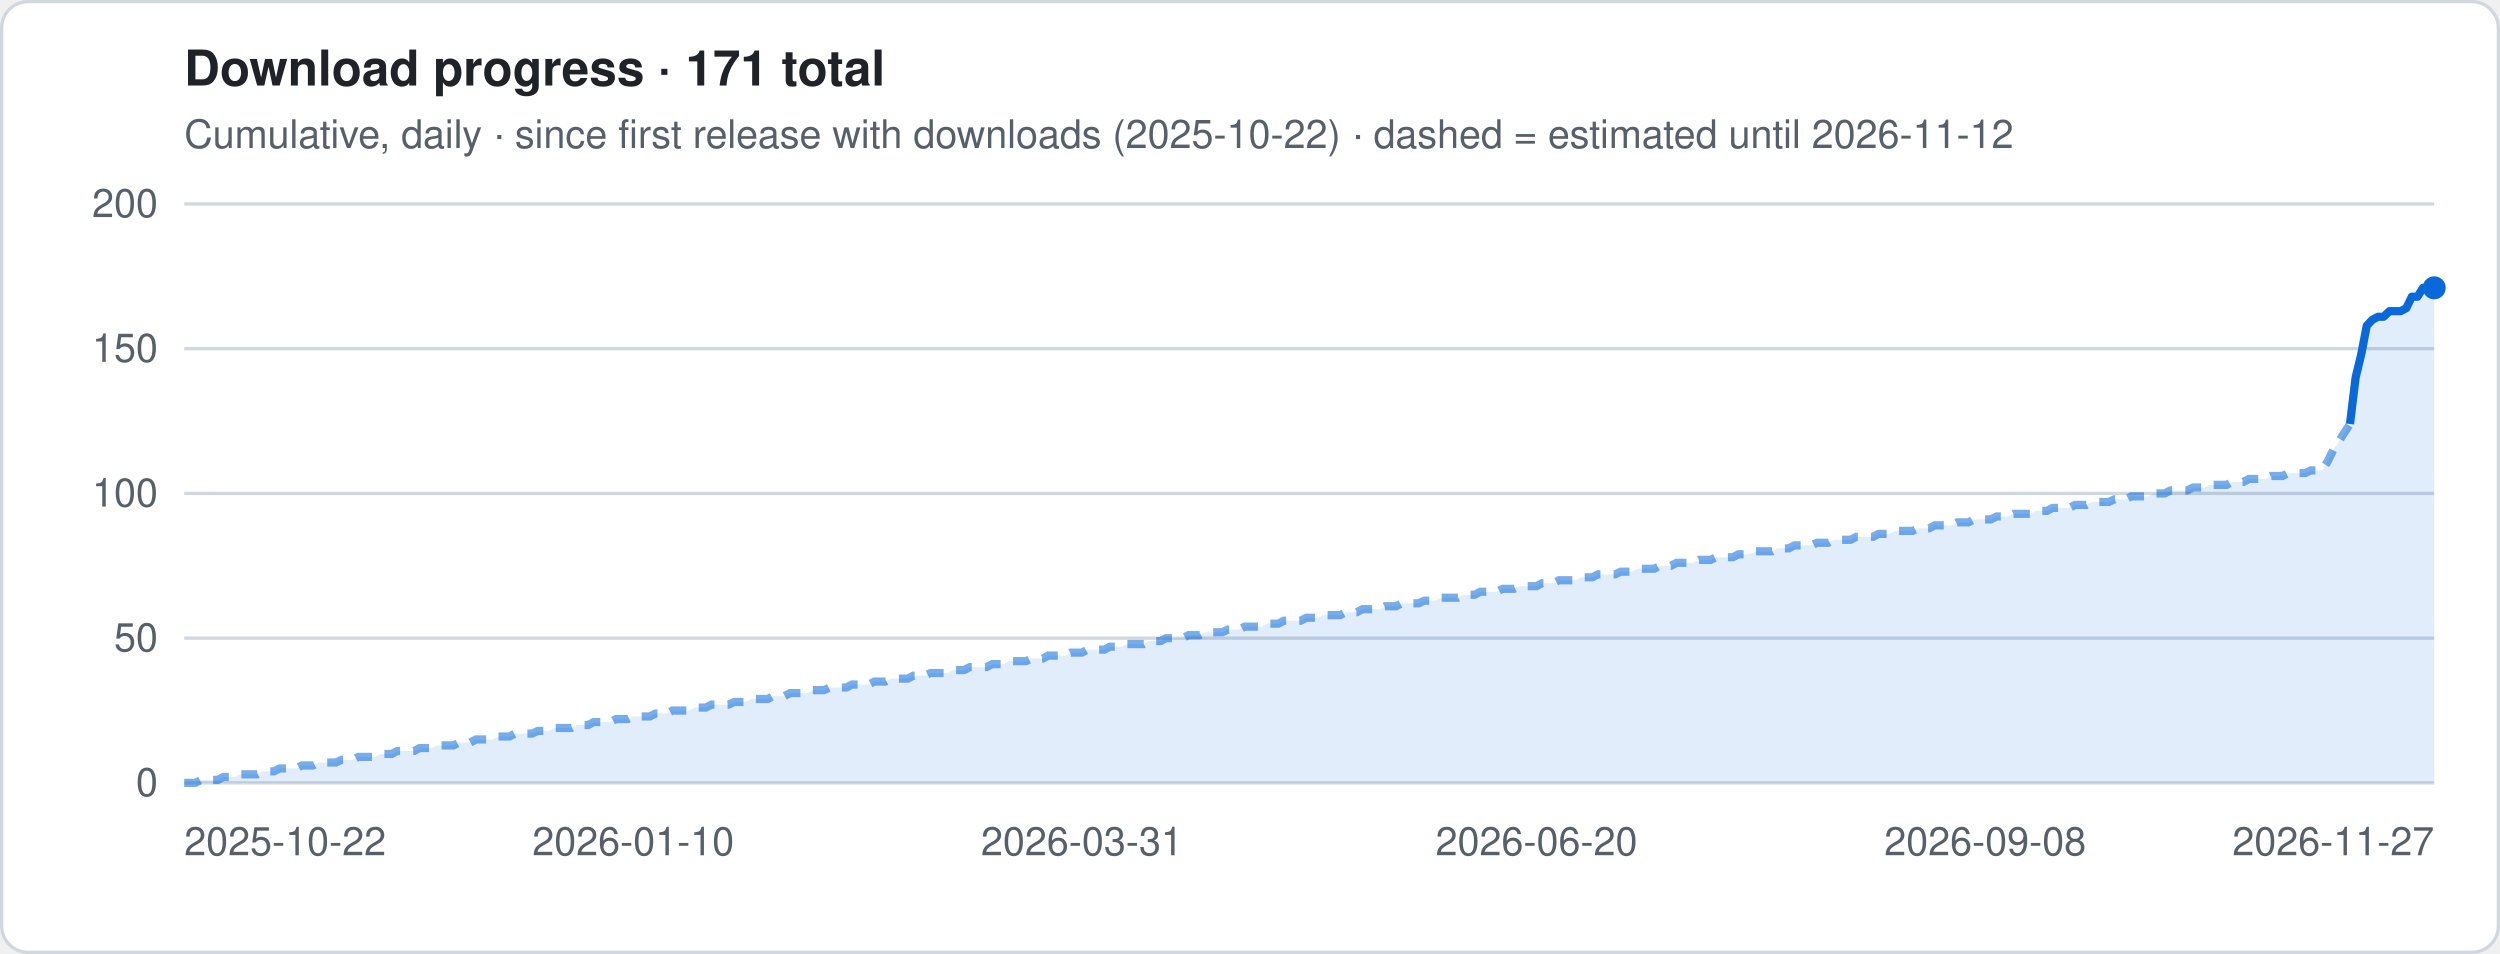
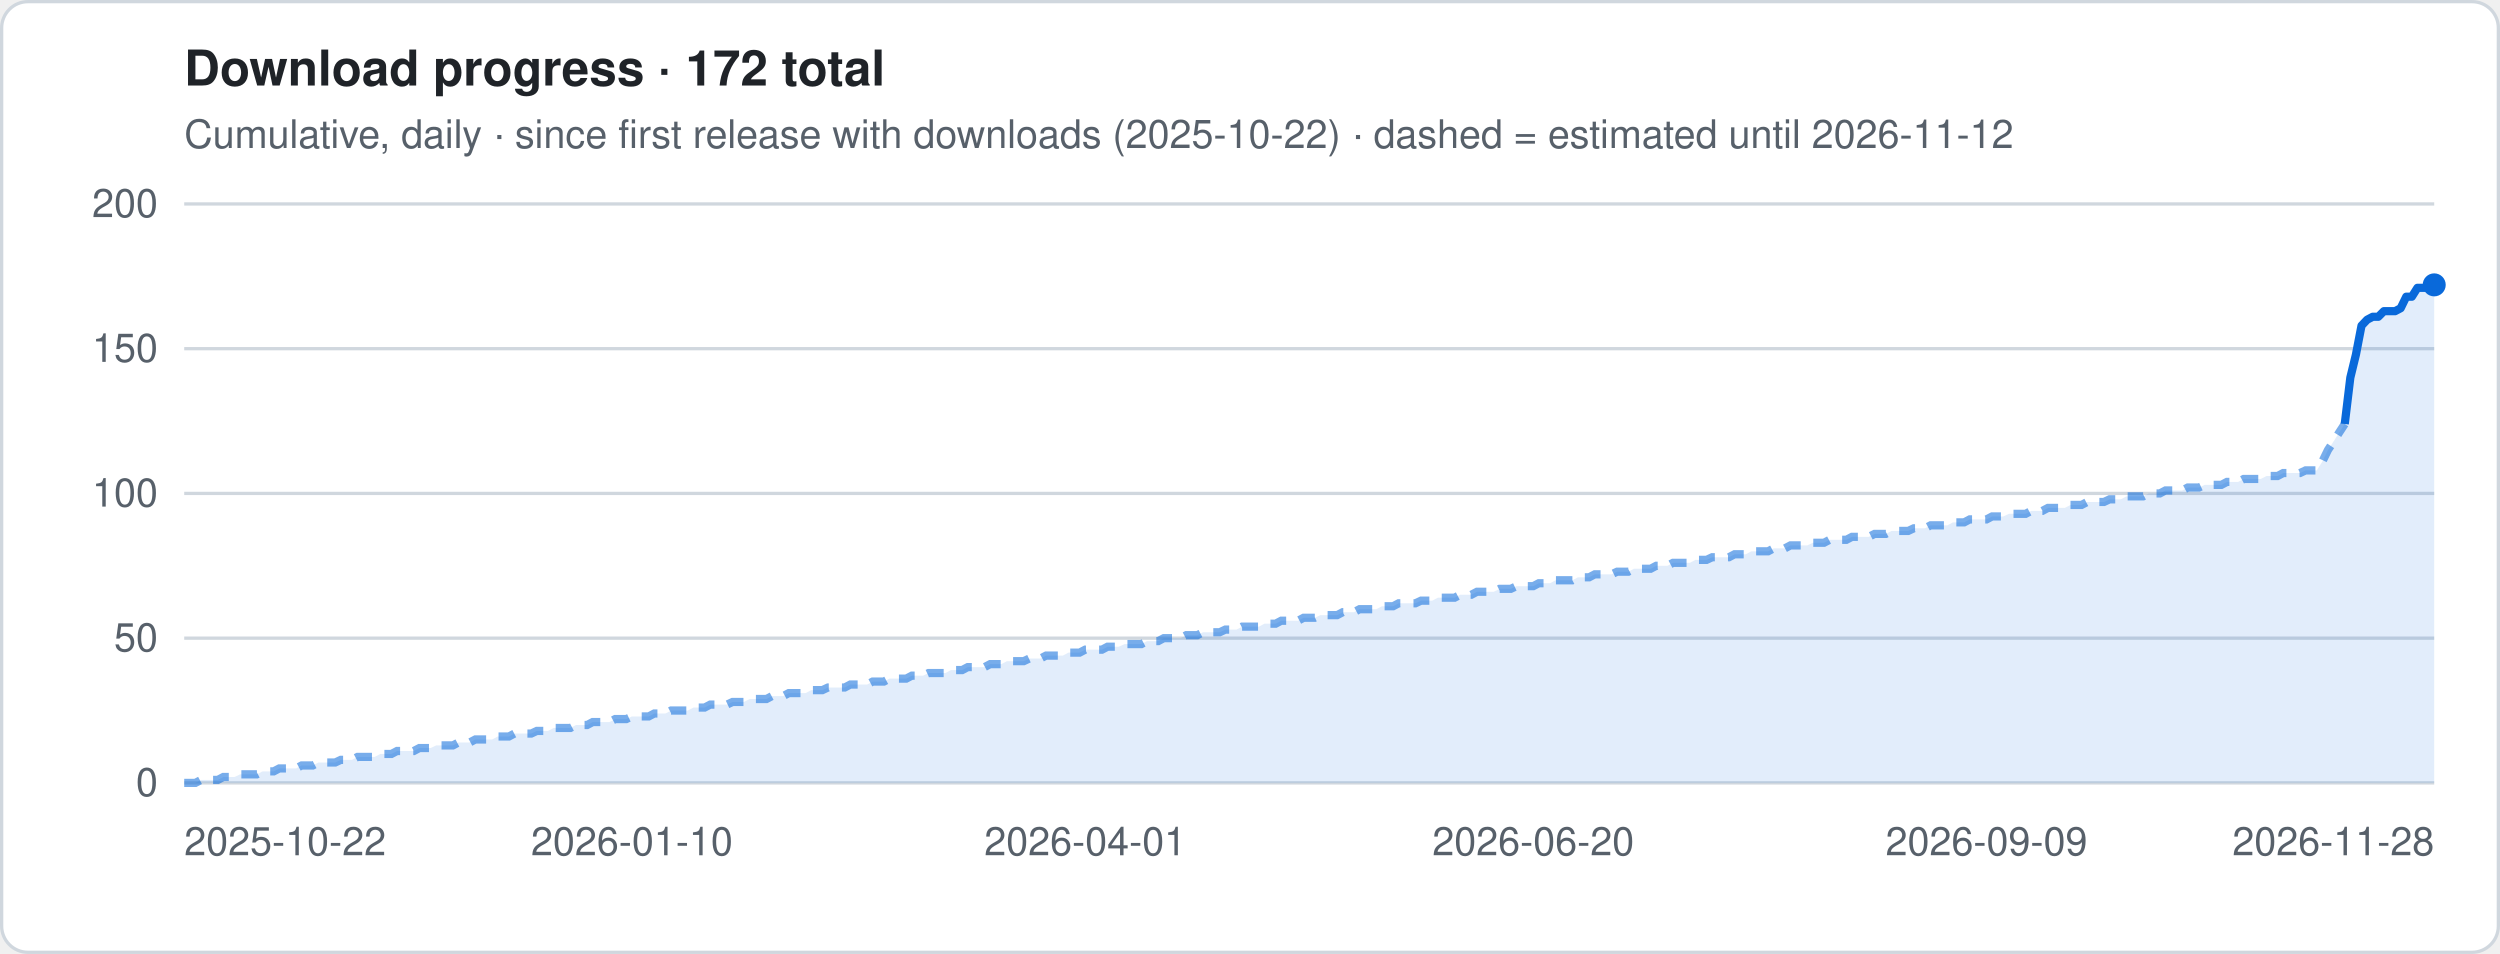
- <svg xmlns="http://www.w3.org/2000/svg" viewBox="0 0 760 290" width="760" height="290" role="img" aria-label="Download progress · 171 total">
+ <svg xmlns="http://www.w3.org/2000/svg" viewBox="0 0 760 290" width="760" height="290" role="img" aria-label="Download progress · 172 total">
  <style>
.t{font:12px -apple-system,Segoe UI,Helvetica,Arial,sans-serif;fill:#57606a}.h{font:600 15px -apple-system,Segoe UI,Helvetica,Arial,sans-serif;fill:#1f2328}
.g{stroke:#d0d7de;stroke-width:1}.ln{stroke:#0969da;stroke-width:2.5;stroke-linejoin:round;fill:none}
.es{stroke:#0969da;stroke-width:2.5;stroke-dasharray:5 4;opacity:.55;fill:none}
.a{fill:#0969da;opacity:.12}.b{fill:#0969da}.bg{fill:#fff;stroke:#d0d7de}
@media (prefers-color-scheme:dark){.t{fill:#9198a1}.h{fill:#f0f6fc}.g{stroke:#3d444d}.ln,.es{stroke:#4493f8}.a,.b{fill:#4493f8}.bg{fill:#0d1117;stroke:#3d444d}}
</style>
  <rect x=".5" y=".5" width="759" height="289" rx="8" class="bg" />
-   <text x="56" y="26" class="h">Download progress · 171 total</text>
+   <text x="56" y="26" class="h">Download progress · 172 total</text>
  <text x="56" y="45" class="t">Cumulative, daily · since first release with downloads (2025-10-22) · dashed = estimated until 2026-11-12</text>
  <line x1="56" x2="740" y1="238.0" y2="238.0" class="g" />
  <text x="48" y="242.0" class="t" text-anchor="end">0</text>
  <line x1="56" x2="740" y1="194.0" y2="194.0" class="g" />
  <text x="48" y="198.0" class="t" text-anchor="end">50</text>
  <line x1="56" x2="740" y1="150.0" y2="150.0" class="g" />
  <text x="48" y="154.0" class="t" text-anchor="end">100</text>
  <line x1="56" x2="740" y1="106.0" y2="106.0" class="g" />
  <text x="48" y="110.0" class="t" text-anchor="end">150</text>
  <line x1="56" x2="740" y1="62.0" y2="62.0" class="g" />
  <text x="48" y="66.0" class="t" text-anchor="end">200</text>
-   <polygon points="56.0,238 56.0,238.0 57.7,238.0 59.4,238.0 61.1,237.1 62.8,237.1 64.5,237.1 66.2,237.1 67.9,236.2 69.6,236.2 71.4,236.2 73.1,235.4 74.8,235.4 76.5,235.4 78.2,235.4 79.9,234.5 81.6,234.5 83.3,234.5 85.0,233.6 86.7,233.6 88.4,233.6 90.1,233.6 91.8,232.7 93.5,232.7 95.2,232.7 96.9,231.8 98.6,231.8 100.3,231.8 102.1,231.8 103.8,231.0 105.5,231.0 107.2,231.0 108.9,230.1 110.6,230.1 112.3,230.1 114.0,230.1 115.7,229.2 117.4,229.2 119.1,229.2 120.8,228.3 122.5,228.3 124.2,228.3 125.9,228.3 127.6,227.4 129.3,227.4 131.1,227.4 132.8,226.6 134.5,226.6 136.2,226.6 137.9,226.6 139.6,225.7 141.3,225.7 143.0,225.7 144.7,224.8 146.4,224.8 148.1,224.8 149.8,224.8 151.5,223.9 153.2,223.9 154.9,223.9 156.6,223.0 158.3,223.0 160.0,223.0 161.8,223.0 163.5,222.2 165.2,222.2 166.9,222.2 168.6,221.3 170.3,221.3 172.0,221.3 173.7,221.3 175.4,220.4 177.1,220.4 178.8,220.4 180.5,219.5 182.2,219.5 183.9,219.5 185.6,219.5 187.3,218.6 189.0,218.6 190.8,218.6 192.5,217.8 194.2,217.8 195.9,217.8 197.6,217.8 199.3,216.9 201.0,216.9 202.7,216.9 204.4,216.0 206.1,216.0 207.8,216.0 209.5,216.0 211.2,215.1 212.9,215.1 214.6,215.1 216.3,214.2 218.0,214.2 219.8,214.2 221.5,214.2 223.2,213.4 224.9,213.4 226.6,213.4 228.3,212.5 230.0,212.5 231.7,212.5 233.4,212.5 235.1,211.6 236.8,211.6 238.5,211.6 240.2,210.7 241.9,210.7 243.6,210.7 245.3,210.7 247.0,209.8 248.7,209.8 250.5,209.8 252.2,209.0 253.9,209.0 255.6,209.0 257.3,209.0 259.0,208.1 260.7,208.1 262.4,208.1 264.1,208.1 265.8,207.2 267.5,207.2 269.2,207.2 270.9,206.3 272.6,206.3 274.3,206.3 276.0,206.3 277.7,205.4 279.5,205.4 281.2,205.4 282.9,204.6 284.6,204.6 286.3,204.6 288.0,204.6 289.7,203.7 291.4,203.7 293.1,203.7 294.8,202.8 296.5,202.8 298.2,202.8 299.9,202.8 301.6,201.9 303.3,201.9 305.0,201.9 306.7,201.0 308.4,201.0 310.2,201.0 311.9,201.0 313.6,200.2 315.3,200.2 317.0,200.2 318.7,199.3 320.4,199.3 322.1,199.3 323.8,199.3 325.5,198.4 327.2,198.4 328.9,198.4 330.6,197.5 332.3,197.5 334.0,197.5 335.7,197.5 337.4,196.6 339.2,196.6 340.9,196.6 342.6,195.8 344.3,195.8 346.0,195.8 347.7,195.8 349.4,194.9 351.1,194.9 352.8,194.9 354.5,194.0 356.2,194.0 357.9,194.0 359.6,194.0 361.3,193.1 363.0,193.1 364.7,193.1 366.4,192.2 368.1,192.2 369.9,192.2 371.6,192.2 373.3,191.4 375.0,191.4 376.7,191.4 378.4,190.5 380.1,190.5 381.8,190.5 383.5,190.5 385.2,189.6 386.9,189.6 388.6,189.6 390.3,188.7 392.0,188.7 393.7,188.7 395.4,188.7 397.1,187.8 398.9,187.8 400.6,187.8 402.3,187.0 404.0,187.0 405.7,187.0 407.4,187.0 409.1,186.1 410.8,186.1 412.5,186.1 414.2,185.2 415.9,185.2 417.6,185.2 419.3,185.2 421.0,184.3 422.7,184.3 424.4,184.3 426.1,183.4 427.9,183.4 429.6,183.4 431.3,183.4 433.0,182.6 434.7,182.6 436.4,182.6 438.1,181.7 439.8,181.7 441.5,181.7 443.2,181.7 444.9,180.8 446.6,180.8 448.3,180.8 450.0,179.9 451.7,179.9 453.4,179.9 455.1,179.9 456.8,179.0 458.6,179.0 460.3,179.0 462.0,178.2 463.7,178.2 465.4,178.2 467.1,178.2 468.8,177.3 470.5,177.3 472.2,177.3 473.9,176.4 475.6,176.4 477.3,176.4 479.0,176.4 480.7,175.5 482.4,175.5 484.1,175.5 485.8,174.6 487.6,174.6 489.3,174.6 491.0,174.6 492.7,173.8 494.4,173.8 496.1,173.8 497.8,172.9 499.5,172.9 501.2,172.9 502.9,172.9 504.6,172.0 506.3,172.0 508.0,172.0 509.7,171.1 511.4,171.1 513.1,171.1 514.8,171.1 516.5,170.2 518.3,170.2 520.0,170.2 521.7,169.4 523.4,169.4 525.1,169.4 526.8,169.4 528.5,168.5 530.2,168.5 531.9,168.5 533.6,167.6 535.3,167.6 537.0,167.6 538.7,167.6 540.4,166.7 542.1,166.7 543.8,166.7 545.5,165.8 547.3,165.8 549.0,165.8 550.7,165.8 552.4,165.0 554.1,165.0 555.8,165.0 557.5,164.1 559.2,164.1 560.9,164.1 562.6,164.1 564.3,163.2 566.0,163.2 567.7,163.2 569.4,163.2 571.1,162.3 572.8,162.3 574.5,162.3 576.2,161.4 578.0,161.4 579.7,161.4 581.4,161.4 583.1,160.6 584.8,160.6 586.5,160.6 588.2,159.7 589.9,159.7 591.6,159.7 593.3,159.7 595.0,158.8 596.7,158.8 598.4,158.8 600.1,157.9 601.8,157.9 603.5,157.9 605.2,157.9 607.0,157.0 608.7,157.0 610.4,157.0 612.1,156.2 613.8,156.2 615.5,156.2 617.2,156.2 618.9,155.3 620.6,155.3 622.3,155.3 624.0,154.4 625.7,154.4 627.4,154.4 629.1,154.4 630.8,153.5 632.5,153.5 634.2,153.5 636.0,152.6 637.7,152.6 639.4,152.6 641.1,152.6 642.8,151.8 644.5,151.8 646.2,151.8 647.9,150.9 649.6,150.9 651.3,150.9 653.0,150.9 654.7,150.0 656.4,150.0 658.1,150.0 659.8,149.1 661.5,149.1 663.2,149.1 664.9,149.1 666.7,148.2 668.4,148.2 670.1,148.2 671.8,147.4 673.5,147.4 675.2,147.4 676.9,147.4 678.6,146.5 680.3,146.5 682.0,146.5 683.7,145.6 685.4,145.6 687.1,145.6 688.8,145.6 690.5,144.7 692.2,144.7 693.9,144.7 695.7,143.8 697.4,143.8 699.1,143.8 700.8,143.8 702.5,143.0 704.2,143.0 705.9,143.0 707.6,140.3 709.3,136.8 711.0,134.2 712.7,131.5 714.4,128.9 716.1,114.8 717.8,107.8 719.5,99.0 721.2,97.2 722.9,96.3 724.6,96.3 726.4,94.6 728.1,94.6 729.8,94.6 731.5,93.7 733.2,90.2 734.9,90.2 736.6,87.5 738.3,87.5 740.0,87.5 740.0,238" class="a" />
-   <polyline points="56.0,238.0 57.7,238.0 59.4,238.0 61.1,237.1 62.8,237.1 64.5,237.1 66.2,237.1 67.9,236.2 69.6,236.2 71.4,236.2 73.1,235.4 74.8,235.4 76.5,235.4 78.2,235.4 79.9,234.5 81.6,234.5 83.3,234.5 85.0,233.6 86.7,233.6 88.4,233.6 90.1,233.6 91.8,232.7 93.5,232.7 95.2,232.7 96.9,231.8 98.6,231.8 100.3,231.8 102.1,231.8 103.8,231.0 105.5,231.0 107.2,231.0 108.9,230.1 110.6,230.1 112.3,230.1 114.0,230.1 115.7,229.2 117.4,229.2 119.1,229.2 120.8,228.3 122.5,228.3 124.2,228.3 125.9,228.3 127.6,227.4 129.3,227.4 131.1,227.4 132.8,226.6 134.5,226.6 136.2,226.6 137.9,226.6 139.6,225.7 141.3,225.7 143.0,225.7 144.7,224.8 146.4,224.8 148.1,224.8 149.8,224.8 151.5,223.9 153.2,223.9 154.9,223.9 156.6,223.0 158.3,223.0 160.0,223.0 161.8,223.0 163.5,222.2 165.2,222.2 166.9,222.2 168.6,221.3 170.3,221.3 172.0,221.3 173.7,221.3 175.4,220.4 177.1,220.4 178.8,220.4 180.5,219.5 182.2,219.5 183.9,219.5 185.6,219.5 187.3,218.6 189.0,218.6 190.8,218.6 192.5,217.8 194.2,217.8 195.9,217.8 197.6,217.8 199.3,216.9 201.0,216.9 202.7,216.9 204.4,216.0 206.1,216.0 207.8,216.0 209.5,216.0 211.2,215.1 212.9,215.1 214.6,215.1 216.3,214.2 218.0,214.2 219.8,214.2 221.5,214.2 223.2,213.4 224.9,213.4 226.6,213.4 228.3,212.5 230.0,212.5 231.7,212.5 233.4,212.5 235.1,211.6 236.8,211.6 238.5,211.6 240.2,210.7 241.9,210.7 243.6,210.7 245.3,210.7 247.0,209.8 248.7,209.8 250.5,209.8 252.2,209.0 253.9,209.0 255.6,209.0 257.3,209.0 259.0,208.1 260.7,208.1 262.4,208.1 264.1,208.1 265.8,207.2 267.5,207.2 269.2,207.2 270.9,206.3 272.6,206.3 274.3,206.3 276.0,206.3 277.7,205.4 279.5,205.4 281.2,205.4 282.9,204.6 284.6,204.6 286.3,204.6 288.0,204.6 289.7,203.7 291.4,203.7 293.1,203.7 294.8,202.8 296.5,202.8 298.2,202.8 299.9,202.8 301.6,201.9 303.3,201.9 305.0,201.9 306.7,201.0 308.4,201.0 310.2,201.0 311.9,201.0 313.6,200.2 315.3,200.2 317.0,200.2 318.7,199.3 320.4,199.3 322.1,199.3 323.8,199.3 325.5,198.4 327.2,198.4 328.9,198.4 330.6,197.5 332.3,197.5 334.0,197.5 335.7,197.5 337.4,196.6 339.2,196.6 340.9,196.6 342.6,195.8 344.3,195.8 346.0,195.8 347.7,195.8 349.4,194.9 351.1,194.9 352.8,194.9 354.5,194.0 356.2,194.0 357.9,194.0 359.6,194.0 361.3,193.1 363.0,193.1 364.7,193.1 366.4,192.2 368.1,192.2 369.9,192.2 371.6,192.2 373.3,191.4 375.0,191.4 376.7,191.4 378.4,190.5 380.1,190.5 381.8,190.5 383.5,190.5 385.2,189.6 386.9,189.6 388.6,189.6 390.3,188.7 392.0,188.7 393.7,188.7 395.4,188.7 397.1,187.8 398.9,187.8 400.6,187.8 402.3,187.0 404.0,187.0 405.7,187.0 407.4,187.0 409.1,186.1 410.8,186.1 412.5,186.1 414.2,185.2 415.9,185.2 417.6,185.2 419.3,185.2 421.0,184.3 422.7,184.3 424.4,184.3 426.1,183.4 427.9,183.4 429.6,183.4 431.3,183.4 433.0,182.6 434.7,182.6 436.4,182.6 438.1,181.7 439.8,181.7 441.5,181.7 443.2,181.7 444.9,180.8 446.6,180.8 448.3,180.8 450.0,179.9 451.7,179.9 453.4,179.9 455.1,179.9 456.8,179.0 458.6,179.0 460.3,179.0 462.0,178.2 463.7,178.2 465.4,178.2 467.1,178.2 468.8,177.3 470.5,177.3 472.2,177.3 473.9,176.4 475.6,176.4 477.3,176.4 479.0,176.4 480.7,175.5 482.4,175.5 484.1,175.5 485.8,174.6 487.6,174.6 489.3,174.6 491.0,174.6 492.7,173.8 494.4,173.8 496.1,173.8 497.8,172.9 499.5,172.9 501.2,172.9 502.9,172.9 504.6,172.0 506.3,172.0 508.0,172.0 509.7,171.1 511.4,171.1 513.1,171.1 514.8,171.1 516.5,170.2 518.3,170.2 520.0,170.2 521.7,169.4 523.4,169.4 525.1,169.4 526.8,169.4 528.5,168.5 530.2,168.5 531.9,168.5 533.6,167.6 535.3,167.6 537.0,167.6 538.7,167.6 540.4,166.7 542.1,166.7 543.8,166.7 545.5,165.8 547.3,165.8 549.0,165.8 550.7,165.8 552.4,165.0 554.1,165.0 555.8,165.0 557.5,164.1 559.2,164.1 560.9,164.1 562.6,164.1 564.3,163.2 566.0,163.2 567.7,163.2 569.4,163.2 571.1,162.3 572.8,162.3 574.5,162.3 576.2,161.4 578.0,161.4 579.7,161.4 581.4,161.4 583.1,160.6 584.8,160.6 586.5,160.6 588.2,159.7 589.9,159.7 591.6,159.7 593.3,159.7 595.0,158.8 596.7,158.8 598.4,158.8 600.1,157.9 601.8,157.9 603.5,157.9 605.2,157.9 607.0,157.0 608.7,157.0 610.4,157.0 612.1,156.2 613.8,156.2 615.5,156.2 617.2,156.2 618.9,155.3 620.6,155.3 622.3,155.3 624.0,154.4 625.7,154.4 627.4,154.4 629.1,154.4 630.8,153.5 632.5,153.5 634.2,153.5 636.0,152.6 637.7,152.6 639.4,152.6 641.1,152.6 642.8,151.8 644.5,151.8 646.2,151.8 647.9,150.9 649.6,150.9 651.3,150.9 653.0,150.9 654.7,150.0 656.4,150.0 658.1,150.0 659.8,149.1 661.5,149.1 663.2,149.1 664.9,149.1 666.7,148.2 668.4,148.2 670.1,148.2 671.8,147.4 673.5,147.4 675.2,147.4 676.9,147.4 678.6,146.5 680.3,146.5 682.0,146.5 683.7,145.6 685.4,145.6 687.1,145.6 688.8,145.6 690.5,144.7 692.2,144.7 693.9,144.7 695.7,143.8 697.4,143.8 699.1,143.8 700.8,143.8 702.5,143.0 704.2,143.0 705.9,143.0 707.6,140.3 709.3,136.8 711.0,134.2 712.7,131.5 714.4,128.9" class="es" />
-   <polyline points="714.4,128.9 716.1,114.8 717.8,107.8 719.5,99.0 721.2,97.2 722.9,96.3 724.6,96.3 726.4,94.6 728.1,94.6 729.8,94.6 731.5,93.7 733.2,90.2 734.9,90.2 736.6,87.5 738.3,87.5 740.0,87.5" class="ln" />
-   <circle cx="740.0" cy="87.5" r="3.5" class="b" />
+   <polygon points="56.0,238 56.0,238.0 57.7,238.0 59.4,238.0 61.1,237.1 62.8,237.1 64.5,237.1 66.2,237.1 67.9,236.2 69.6,236.2 71.3,236.2 73.0,235.4 74.7,235.4 76.4,235.4 78.1,235.4 79.8,234.5 81.5,234.5 83.2,234.5 84.9,233.6 86.6,233.6 88.3,233.6 90.0,233.6 91.7,232.7 93.4,232.7 95.1,232.7 96.8,231.8 98.5,231.8 100.2,231.8 101.9,231.8 103.6,231.0 105.3,231.0 107.0,231.0 108.7,230.1 110.4,230.1 112.1,230.1 113.9,230.1 115.6,229.2 117.3,229.2 119.0,229.2 120.7,228.3 122.4,228.3 124.1,228.3 125.8,228.3 127.5,227.4 129.2,227.4 130.9,227.4 132.6,226.6 134.3,226.6 136.0,226.6 137.7,226.6 139.4,225.7 141.1,225.7 142.8,225.7 144.5,224.8 146.2,224.8 147.9,224.8 149.6,224.8 151.3,223.9 153.0,223.9 154.7,223.9 156.4,223.0 158.1,223.0 159.8,223.0 161.5,223.0 163.2,222.2 164.9,222.2 166.6,222.2 168.3,221.3 170.0,221.3 171.7,221.3 173.4,221.3 175.1,220.4 176.8,220.4 178.5,220.4 180.2,219.5 181.9,219.5 183.6,219.5 185.3,219.5 187.0,218.6 188.7,218.6 190.4,218.6 192.1,217.8 193.8,217.8 195.5,217.8 197.2,217.8 198.9,216.9 200.6,216.9 202.3,216.9 204.0,216.0 205.7,216.0 207.4,216.0 209.1,216.0 210.8,215.1 212.5,215.1 214.2,215.1 215.9,214.2 217.6,214.2 219.3,214.2 221.0,214.2 222.7,213.4 224.4,213.4 226.1,213.4 227.9,212.5 229.6,212.5 231.3,212.5 233.0,212.5 234.7,211.6 236.4,211.6 238.1,211.6 239.8,210.7 241.5,210.7 243.2,210.7 244.9,210.7 246.6,209.8 248.3,209.8 250.0,209.8 251.7,209.0 253.4,209.0 255.1,209.0 256.8,209.0 258.5,208.1 260.2,208.1 261.9,208.1 263.6,208.1 265.3,207.2 267.0,207.2 268.7,207.2 270.4,206.3 272.1,206.3 273.8,206.3 275.5,206.3 277.2,205.4 278.9,205.4 280.6,205.4 282.3,204.6 284.0,204.6 285.7,204.6 287.4,204.6 289.1,203.7 290.8,203.7 292.5,203.7 294.2,202.8 295.9,202.8 297.6,202.8 299.3,202.8 301.0,201.9 302.7,201.9 304.4,201.9 306.1,201.0 307.8,201.0 309.5,201.0 311.2,201.0 312.9,200.2 314.6,200.2 316.3,200.2 318.0,199.3 319.7,199.3 321.4,199.3 323.1,199.3 324.8,198.4 326.5,198.4 328.2,198.4 329.9,197.5 331.6,197.5 333.3,197.5 335.0,197.5 336.7,196.6 338.4,196.6 340.1,196.6 341.9,195.8 343.6,195.8 345.3,195.8 347.0,195.8 348.7,194.9 350.4,194.9 352.1,194.9 353.8,194.0 355.5,194.0 357.2,194.0 358.9,194.0 360.6,193.1 362.3,193.1 364.0,193.1 365.7,192.2 367.4,192.2 369.1,192.2 370.8,192.2 372.5,191.4 374.2,191.4 375.9,191.4 377.6,190.5 379.3,190.5 381.0,190.5 382.7,190.5 384.4,189.6 386.1,189.6 387.8,189.6 389.5,188.7 391.2,188.7 392.9,188.7 394.6,188.7 396.3,187.8 398.0,187.8 399.7,187.8 401.4,187.0 403.1,187.0 404.8,187.0 406.5,187.0 408.2,186.1 409.9,186.1 411.6,186.1 413.3,185.2 415.0,185.2 416.7,185.2 418.4,185.2 420.1,184.3 421.8,184.3 423.5,184.3 425.2,183.4 426.9,183.4 428.6,183.4 430.3,183.4 432.0,182.6 433.7,182.6 435.4,182.6 437.1,181.7 438.8,181.7 440.5,181.7 442.2,181.7 443.9,180.8 445.6,180.8 447.3,180.8 449.0,179.9 450.7,179.9 452.4,179.9 454.1,179.9 455.9,179.0 457.6,179.0 459.3,179.0 461.0,178.2 462.7,178.2 464.4,178.2 466.1,178.2 467.8,177.3 469.5,177.3 471.2,177.3 472.9,176.4 474.6,176.4 476.3,176.4 478.0,176.4 479.7,175.5 481.4,175.5 483.1,175.5 484.8,174.6 486.5,174.6 488.2,174.6 489.9,174.6 491.6,173.8 493.3,173.8 495.0,173.8 496.7,172.9 498.4,172.9 500.1,172.9 501.8,172.9 503.5,172.0 505.2,172.0 506.9,172.0 508.6,171.1 510.3,171.1 512.0,171.1 513.7,171.1 515.4,170.2 517.1,170.2 518.8,170.2 520.5,169.4 522.2,169.4 523.9,169.4 525.6,169.4 527.3,168.5 529.0,168.5 530.7,168.5 532.4,167.6 534.1,167.6 535.8,167.6 537.5,167.6 539.2,166.7 540.9,166.7 542.6,166.7 544.3,165.8 546.0,165.8 547.7,165.8 549.4,165.8 551.1,165.0 552.8,165.0 554.5,165.0 556.2,164.1 557.9,164.1 559.6,164.1 561.3,164.1 563.0,163.2 564.7,163.2 566.4,163.2 568.1,163.2 569.9,162.3 571.6,162.3 573.3,162.3 575.0,161.4 576.7,161.4 578.4,161.4 580.1,161.4 581.8,160.6 583.5,160.6 585.2,160.6 586.9,159.7 588.6,159.7 590.3,159.7 592.0,159.7 593.7,158.8 595.4,158.8 597.1,158.8 598.8,157.9 600.5,157.9 602.2,157.9 603.9,157.9 605.6,157.0 607.3,157.0 609.0,157.0 610.7,156.2 612.4,156.2 614.1,156.2 615.8,156.2 617.5,155.3 619.2,155.3 620.9,155.3 622.6,154.4 624.3,154.4 626.0,154.4 627.7,154.4 629.4,153.5 631.1,153.5 632.8,153.5 634.5,152.6 636.2,152.6 637.9,152.6 639.6,152.6 641.3,151.8 643.0,151.8 644.7,151.8 646.4,150.9 648.1,150.9 649.8,150.9 651.5,150.9 653.2,150.0 654.9,150.0 656.6,150.0 658.3,149.1 660.0,149.1 661.7,149.1 663.4,149.1 665.1,148.2 666.8,148.2 668.5,148.2 670.2,147.4 671.9,147.4 673.6,147.4 675.3,147.4 677.0,146.5 678.7,146.5 680.4,146.5 682.1,145.6 683.9,145.6 685.6,145.6 687.3,145.6 689.0,144.7 690.7,144.7 692.4,144.7 694.1,143.8 695.8,143.8 697.5,143.8 699.2,143.8 700.9,143.0 702.6,143.0 704.3,143.0 706.0,140.3 707.7,136.8 709.4,134.2 711.1,131.5 712.8,128.9 714.5,114.8 716.2,107.8 717.9,99.0 719.6,97.2 721.3,96.3 723.0,96.3 724.7,94.6 726.4,94.6 728.1,94.6 729.8,93.7 731.5,90.2 733.2,90.2 734.9,87.5 736.6,87.5 738.3,87.5 740.0,86.6 740.0,238" class="a" />
+   <polyline points="56.0,238.0 57.7,238.0 59.4,238.0 61.1,237.1 62.8,237.1 64.5,237.1 66.2,237.1 67.9,236.2 69.6,236.2 71.3,236.2 73.0,235.4 74.7,235.4 76.4,235.4 78.1,235.4 79.8,234.5 81.5,234.5 83.2,234.5 84.9,233.6 86.6,233.6 88.3,233.6 90.0,233.6 91.7,232.7 93.4,232.7 95.1,232.7 96.8,231.8 98.5,231.8 100.2,231.8 101.9,231.8 103.6,231.0 105.3,231.0 107.0,231.0 108.7,230.1 110.4,230.1 112.1,230.1 113.9,230.1 115.6,229.2 117.3,229.2 119.0,229.2 120.7,228.3 122.4,228.3 124.1,228.3 125.8,228.3 127.5,227.4 129.2,227.4 130.9,227.4 132.6,226.6 134.3,226.6 136.0,226.6 137.7,226.6 139.4,225.7 141.1,225.7 142.8,225.7 144.5,224.8 146.2,224.8 147.9,224.8 149.6,224.8 151.3,223.9 153.0,223.9 154.7,223.9 156.4,223.0 158.1,223.0 159.8,223.0 161.5,223.0 163.2,222.2 164.9,222.2 166.6,222.2 168.3,221.3 170.0,221.3 171.7,221.3 173.4,221.3 175.1,220.4 176.8,220.4 178.5,220.4 180.2,219.5 181.9,219.5 183.6,219.5 185.3,219.5 187.0,218.6 188.7,218.6 190.4,218.6 192.1,217.8 193.8,217.8 195.5,217.8 197.2,217.8 198.9,216.9 200.6,216.9 202.3,216.9 204.0,216.0 205.7,216.0 207.4,216.0 209.1,216.0 210.8,215.1 212.5,215.1 214.2,215.1 215.9,214.2 217.6,214.2 219.3,214.2 221.0,214.2 222.7,213.4 224.4,213.4 226.1,213.4 227.9,212.5 229.6,212.5 231.3,212.5 233.0,212.5 234.7,211.6 236.4,211.6 238.1,211.6 239.8,210.7 241.5,210.7 243.2,210.7 244.9,210.7 246.6,209.8 248.3,209.8 250.0,209.8 251.7,209.0 253.4,209.0 255.1,209.0 256.8,209.0 258.5,208.1 260.2,208.1 261.9,208.1 263.6,208.1 265.3,207.2 267.0,207.2 268.7,207.2 270.4,206.3 272.1,206.3 273.8,206.3 275.5,206.3 277.2,205.4 278.9,205.4 280.6,205.4 282.3,204.6 284.0,204.6 285.7,204.6 287.4,204.6 289.1,203.7 290.8,203.7 292.5,203.7 294.2,202.8 295.9,202.8 297.6,202.8 299.3,202.8 301.0,201.9 302.7,201.9 304.4,201.9 306.1,201.0 307.8,201.0 309.5,201.0 311.2,201.0 312.9,200.2 314.6,200.2 316.3,200.2 318.0,199.3 319.7,199.3 321.4,199.3 323.1,199.3 324.8,198.4 326.5,198.4 328.2,198.4 329.9,197.5 331.6,197.5 333.3,197.5 335.0,197.5 336.7,196.6 338.4,196.6 340.1,196.6 341.9,195.8 343.6,195.8 345.3,195.8 347.0,195.8 348.7,194.9 350.4,194.9 352.1,194.9 353.8,194.0 355.5,194.0 357.2,194.0 358.9,194.0 360.6,193.1 362.3,193.1 364.0,193.1 365.7,192.2 367.4,192.2 369.1,192.2 370.8,192.2 372.5,191.4 374.2,191.4 375.9,191.4 377.6,190.5 379.3,190.5 381.0,190.5 382.7,190.5 384.4,189.6 386.1,189.6 387.8,189.6 389.5,188.7 391.2,188.7 392.9,188.7 394.6,188.7 396.3,187.8 398.0,187.8 399.7,187.8 401.4,187.0 403.1,187.0 404.8,187.0 406.5,187.0 408.2,186.1 409.9,186.1 411.6,186.1 413.3,185.2 415.0,185.2 416.7,185.2 418.4,185.2 420.1,184.3 421.8,184.3 423.5,184.3 425.2,183.4 426.9,183.4 428.6,183.4 430.3,183.4 432.0,182.6 433.7,182.6 435.4,182.6 437.1,181.7 438.8,181.7 440.5,181.7 442.2,181.7 443.9,180.8 445.6,180.8 447.3,180.8 449.0,179.9 450.7,179.9 452.4,179.9 454.1,179.9 455.9,179.0 457.6,179.0 459.3,179.0 461.0,178.2 462.7,178.2 464.4,178.2 466.1,178.2 467.8,177.3 469.5,177.3 471.2,177.3 472.9,176.4 474.6,176.4 476.3,176.4 478.0,176.4 479.7,175.5 481.4,175.5 483.1,175.5 484.8,174.6 486.5,174.6 488.2,174.6 489.9,174.6 491.6,173.8 493.3,173.8 495.0,173.8 496.7,172.9 498.4,172.9 500.1,172.9 501.8,172.9 503.5,172.0 505.2,172.0 506.9,172.0 508.6,171.1 510.3,171.1 512.0,171.1 513.7,171.1 515.4,170.2 517.1,170.2 518.8,170.2 520.5,169.4 522.2,169.4 523.9,169.4 525.6,169.4 527.3,168.5 529.0,168.5 530.7,168.5 532.4,167.6 534.1,167.6 535.8,167.6 537.5,167.6 539.2,166.7 540.9,166.7 542.6,166.7 544.3,165.8 546.0,165.8 547.7,165.8 549.4,165.8 551.1,165.0 552.8,165.0 554.5,165.0 556.2,164.1 557.9,164.1 559.6,164.1 561.3,164.1 563.0,163.2 564.7,163.2 566.4,163.2 568.1,163.2 569.9,162.3 571.6,162.3 573.3,162.3 575.0,161.4 576.7,161.4 578.4,161.4 580.1,161.4 581.8,160.6 583.5,160.6 585.2,160.6 586.9,159.7 588.6,159.7 590.3,159.7 592.0,159.7 593.7,158.8 595.4,158.8 597.1,158.8 598.8,157.9 600.5,157.9 602.2,157.9 603.9,157.9 605.6,157.0 607.3,157.0 609.0,157.0 610.7,156.2 612.4,156.2 614.1,156.2 615.8,156.2 617.5,155.3 619.2,155.3 620.9,155.3 622.6,154.4 624.3,154.4 626.0,154.4 627.7,154.4 629.4,153.5 631.1,153.5 632.8,153.5 634.5,152.6 636.2,152.6 637.9,152.6 639.6,152.6 641.3,151.8 643.0,151.8 644.7,151.8 646.4,150.9 648.1,150.9 649.8,150.9 651.5,150.9 653.2,150.0 654.9,150.0 656.6,150.0 658.3,149.1 660.0,149.1 661.7,149.1 663.4,149.1 665.1,148.2 666.8,148.2 668.5,148.2 670.2,147.4 671.9,147.4 673.6,147.4 675.3,147.4 677.0,146.5 678.7,146.5 680.4,146.5 682.1,145.6 683.9,145.6 685.6,145.6 687.3,145.6 689.0,144.7 690.7,144.7 692.4,144.7 694.1,143.8 695.8,143.8 697.5,143.8 699.2,143.8 700.9,143.0 702.6,143.0 704.3,143.0 706.0,140.3 707.7,136.8 709.4,134.2 711.1,131.5 712.8,128.9" class="es" />
+   <polyline points="712.8,128.9 714.5,114.8 716.2,107.8 717.9,99.0 719.6,97.2 721.3,96.3 723.0,96.3 724.7,94.6 726.4,94.6 728.1,94.6 729.8,93.7 731.5,90.2 733.2,90.2 734.9,87.5 736.6,87.5 738.3,87.5 740.0,86.6" class="ln" />
+   <circle cx="740.0" cy="86.6" r="3.5" class="b" />
  <text x="56.0" y="260" class="t" text-anchor="start">2025-10-22</text>
-   <text x="192.5" y="260" class="t" text-anchor="middle">2026-01-10</text>
-   <text x="328.9" y="260" class="t" text-anchor="middle">2026-03-31</text>
-   <text x="467.1" y="260" class="t" text-anchor="middle">2026-06-20</text>
-   <text x="603.5" y="260" class="t" text-anchor="middle">2026-09-08</text>
-   <text x="740.0" y="260" class="t" text-anchor="end">2026-11-27</text>
+   <text x="192.1" y="260" class="t" text-anchor="middle">2026-01-10</text>
+   <text x="329.9" y="260" class="t" text-anchor="middle">2026-04-01</text>
+   <text x="466.1" y="260" class="t" text-anchor="middle">2026-06-20</text>
+   <text x="603.9" y="260" class="t" text-anchor="middle">2026-09-09</text>
+   <text x="740.0" y="260" class="t" text-anchor="end">2026-11-28</text>
</svg>
